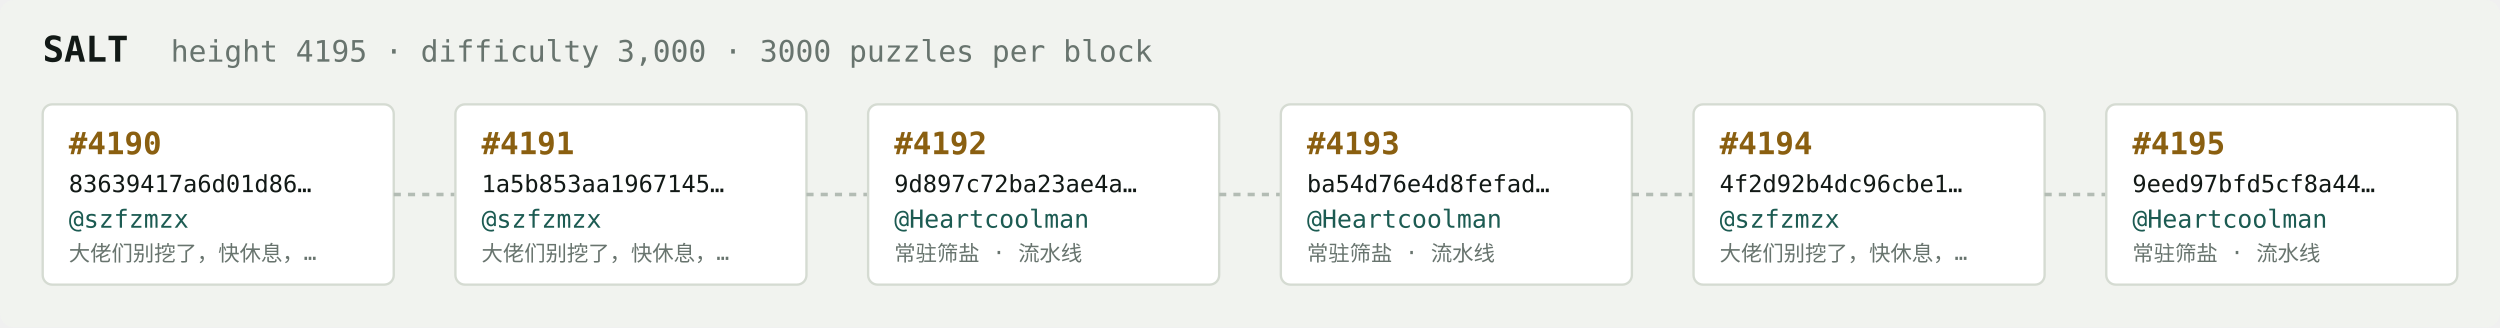
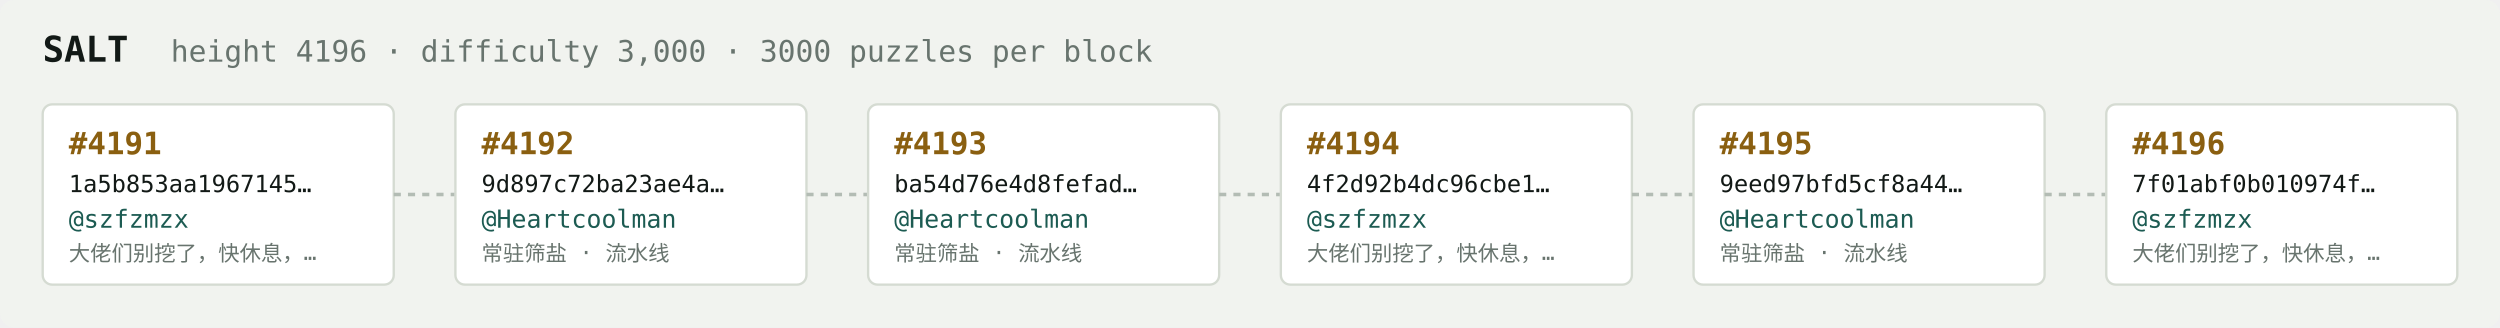
<svg xmlns="http://www.w3.org/2000/svg" width="1054" height="138" viewBox="0 0 1054 138" font-family="ui-monospace,SFMono-Regular,Menlo,monospace">
  <rect fill="#f1f3ef" width="1054" height="138" rx="6" />
  <text x="18" y="26" fill="#121916" font-size="15" font-weight="700">SALT</text>
-   <text x="72" y="26" fill="#68746e" font-size="12.5">height 4195 · difficulty 3,000 · 3000 puzzles per block</text>
+   <text x="72" y="26" fill="#68746e" font-size="12.5">height 4196 · difficulty 3,000 · 3000 puzzles per block</text>
  <rect x="18" y="44" width="148" height="76" rx="4" fill="#ffffff" stroke="#d5dbd2" stroke-width="1" />
-   <text x="29" y="65" fill="#8a5f10" font-size="13" font-weight="700">#4190</text>
-   <text x="29" y="81" fill="#121916" font-size="10">83639417a6d01d86…</text>
+   <text x="29" y="65" fill="#8a5f10" font-size="13" font-weight="700">#4191</text>
+   <text x="29" y="81" fill="#121916" font-size="10">1a5b853aa1967145…</text>
  <text x="29" y="96" fill="#1c5b52" font-size="10.5">@szfzmzx</text>
  <text x="29" y="110" fill="#68746e" font-size="9">大佬们别挖了，快休息，…</text>
  <line x1="166" y1="82.0" x2="192" y2="82.0" stroke="#b3bcb4" stroke-width="1.5" stroke-dasharray="3 3" />
  <rect x="192" y="44" width="148" height="76" rx="4" fill="#ffffff" stroke="#d5dbd2" stroke-width="1" />
-   <text x="203" y="65" fill="#8a5f10" font-size="13" font-weight="700">#4191</text>
-   <text x="203" y="81" fill="#121916" font-size="10">1a5b853aa1967145…</text>
-   <text x="203" y="96" fill="#1c5b52" font-size="10.5">@szfzmzx</text>
-   <text x="203" y="110" fill="#68746e" font-size="9">大佬们别挖了，快休息，…</text>
+   <text x="203" y="65" fill="#8a5f10" font-size="13" font-weight="700">#4192</text>
+   <text x="203" y="81" fill="#121916" font-size="10">9d897c72ba23ae4a…</text>
+   <text x="203" y="96" fill="#1c5b52" font-size="10.5">@Heartcoolman</text>
+   <text x="203" y="110" fill="#68746e" font-size="9">常驻筛盐 · 流水线</text>
  <line x1="340" y1="82.0" x2="366" y2="82.0" stroke="#b3bcb4" stroke-width="1.5" stroke-dasharray="3 3" />
  <rect x="366" y="44" width="148" height="76" rx="4" fill="#ffffff" stroke="#d5dbd2" stroke-width="1" />
-   <text x="377" y="65" fill="#8a5f10" font-size="13" font-weight="700">#4192</text>
-   <text x="377" y="81" fill="#121916" font-size="10">9d897c72ba23ae4a…</text>
+   <text x="377" y="65" fill="#8a5f10" font-size="13" font-weight="700">#4193</text>
+   <text x="377" y="81" fill="#121916" font-size="10">ba54d76e4d8fefad…</text>
  <text x="377" y="96" fill="#1c5b52" font-size="10.5">@Heartcoolman</text>
  <text x="377" y="110" fill="#68746e" font-size="9">常驻筛盐 · 流水线</text>
  <line x1="514" y1="82.0" x2="540" y2="82.0" stroke="#b3bcb4" stroke-width="1.5" stroke-dasharray="3 3" />
  <rect x="540" y="44" width="148" height="76" rx="4" fill="#ffffff" stroke="#d5dbd2" stroke-width="1" />
-   <text x="551" y="65" fill="#8a5f10" font-size="13" font-weight="700">#4193</text>
-   <text x="551" y="81" fill="#121916" font-size="10">ba54d76e4d8fefad…</text>
-   <text x="551" y="96" fill="#1c5b52" font-size="10.5">@Heartcoolman</text>
-   <text x="551" y="110" fill="#68746e" font-size="9">常驻筛盐 · 流水线</text>
+   <text x="551" y="65" fill="#8a5f10" font-size="13" font-weight="700">#4194</text>
+   <text x="551" y="81" fill="#121916" font-size="10">4f2d92b4dc96cbe1…</text>
+   <text x="551" y="96" fill="#1c5b52" font-size="10.5">@szfzmzx</text>
+   <text x="551" y="110" fill="#68746e" font-size="9">大佬们别挖了，快休息，…</text>
  <line x1="688" y1="82.0" x2="714" y2="82.0" stroke="#b3bcb4" stroke-width="1.5" stroke-dasharray="3 3" />
  <rect x="714" y="44" width="148" height="76" rx="4" fill="#ffffff" stroke="#d5dbd2" stroke-width="1" />
-   <text x="725" y="65" fill="#8a5f10" font-size="13" font-weight="700">#4194</text>
-   <text x="725" y="81" fill="#121916" font-size="10">4f2d92b4dc96cbe1…</text>
-   <text x="725" y="96" fill="#1c5b52" font-size="10.5">@szfzmzx</text>
-   <text x="725" y="110" fill="#68746e" font-size="9">大佬们别挖了，快休息，…</text>
+   <text x="725" y="65" fill="#8a5f10" font-size="13" font-weight="700">#4195</text>
+   <text x="725" y="81" fill="#121916" font-size="10">9eed97bfd5cf8a44…</text>
+   <text x="725" y="96" fill="#1c5b52" font-size="10.5">@Heartcoolman</text>
+   <text x="725" y="110" fill="#68746e" font-size="9">常驻筛盐 · 流水线</text>
  <line x1="862" y1="82.0" x2="888" y2="82.0" stroke="#b3bcb4" stroke-width="1.5" stroke-dasharray="3 3" />
  <rect x="888" y="44" width="148" height="76" rx="4" fill="#ffffff" stroke="#d5dbd2" stroke-width="1" />
-   <text x="899" y="65" fill="#8a5f10" font-size="13" font-weight="700">#4195</text>
-   <text x="899" y="81" fill="#121916" font-size="10">9eed97bfd5cf8a44…</text>
-   <text x="899" y="96" fill="#1c5b52" font-size="10.5">@Heartcoolman</text>
-   <text x="899" y="110" fill="#68746e" font-size="9">常驻筛盐 · 流水线</text>
+   <text x="899" y="65" fill="#8a5f10" font-size="13" font-weight="700">#4196</text>
+   <text x="899" y="81" fill="#121916" font-size="10">7f01abf0b010974f…</text>
+   <text x="899" y="96" fill="#1c5b52" font-size="10.5">@szfzmzx</text>
+   <text x="899" y="110" fill="#68746e" font-size="9">大佬们别挖了，快休息，…</text>
</svg>
